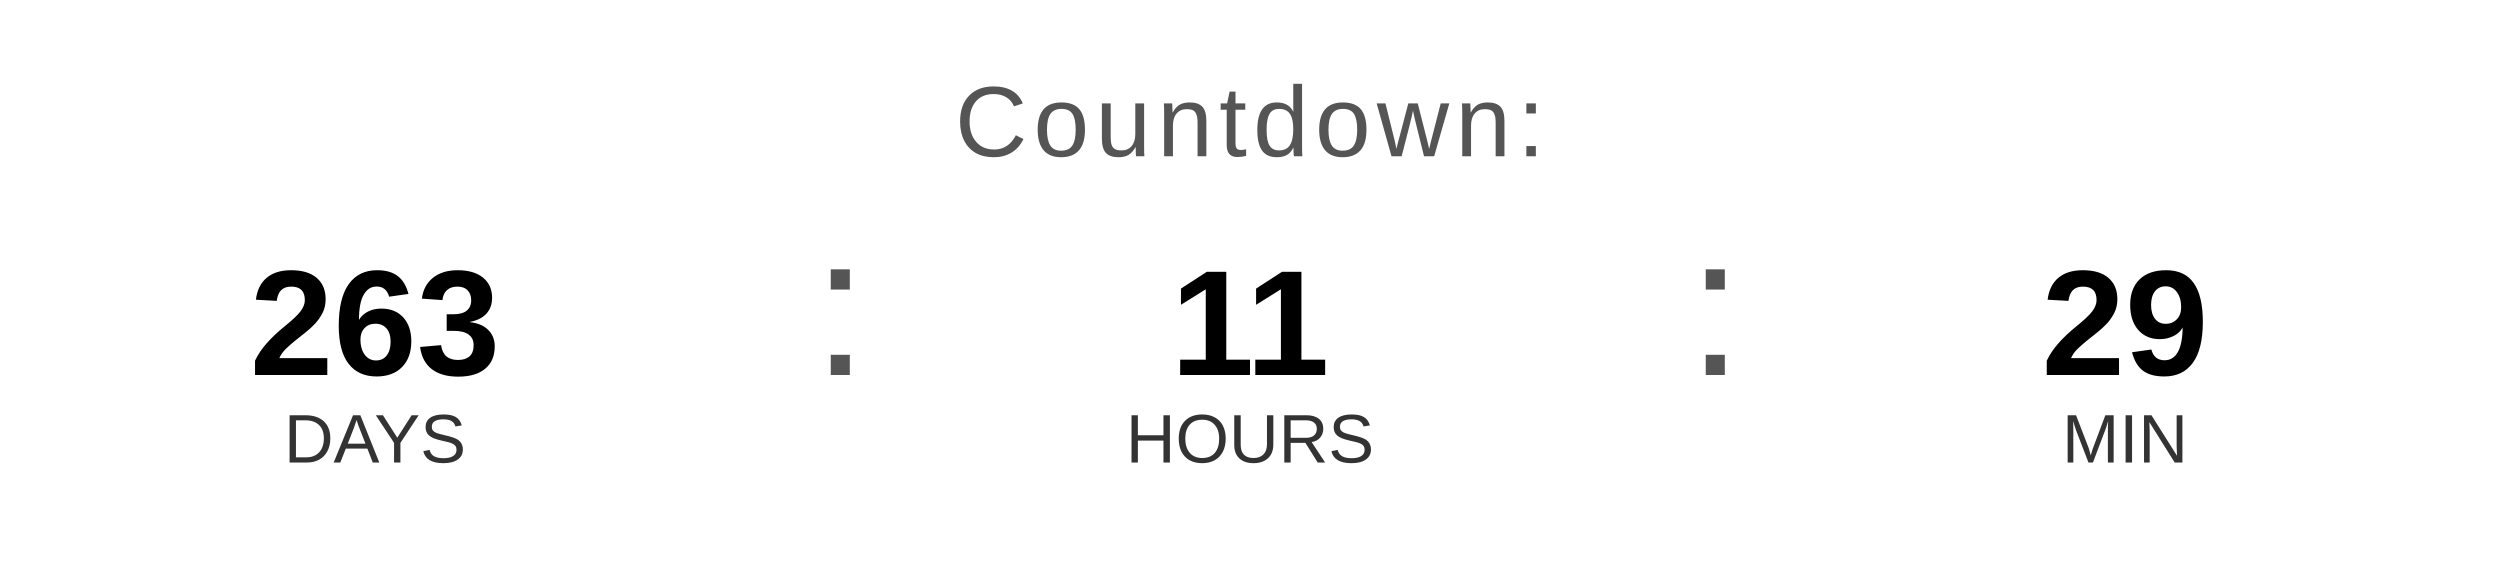
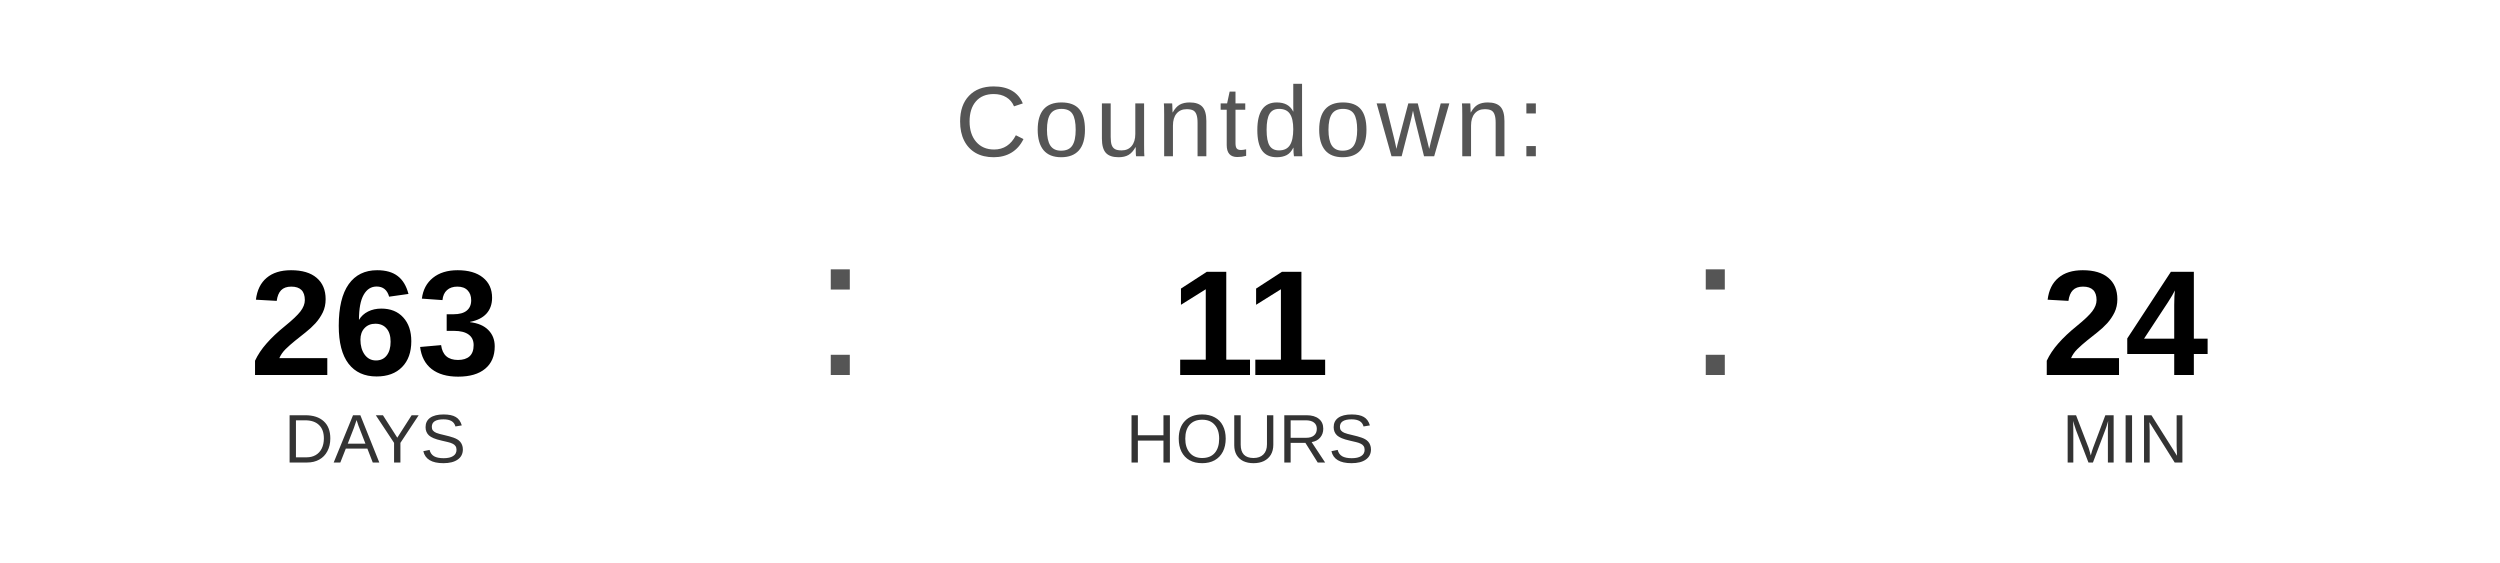
<svg xmlns="http://www.w3.org/2000/svg" width="400" height="90" viewBox="0 0 400 90">
  <text x="200" y="25" font-family="Arial, Helvetica, sans-serif" font-size="16" fill="#555555" text-anchor="middle" letter-spacing="1">
    Countdown:
  </text>
  <text x="60" y="60" font-family="Arial, Helvetica, sans-serif" font-size="24" font-weight="bold" fill="#000000" text-anchor="middle">263</text>
  <text x="60" y="74" font-family="Arial, Helvetica, sans-serif" font-size="11" fill="#333333" text-anchor="middle">DAYS</text>
  <text x="130" y="60" font-family="Arial, sans-serif" font-size="32" fill="#555555">:</text>
  <text x="200" y="60" font-family="Arial, Helvetica, sans-serif" font-size="24" font-weight="bold" fill="#000000" text-anchor="middle">11</text>
  <text x="200" y="74" font-family="Arial, Helvetica, sans-serif" font-size="11" fill="#333333" text-anchor="middle">HOURS</text>
  <text x="270" y="60" font-family="Arial, sans-serif" font-size="32" fill="#555555">:</text>
-   <text x="340" y="60" font-family="Arial, Helvetica, sans-serif" font-size="24" font-weight="bold" fill="#000000" text-anchor="middle">29</text>
+   <text x="340" y="60" font-family="Arial, Helvetica, sans-serif" font-size="24" font-weight="bold" fill="#000000" text-anchor="middle">24</text>
  <text x="340" y="74" font-family="Arial, Helvetica, sans-serif" font-size="11" fill="#333333" text-anchor="middle">MIN</text>
</svg>
